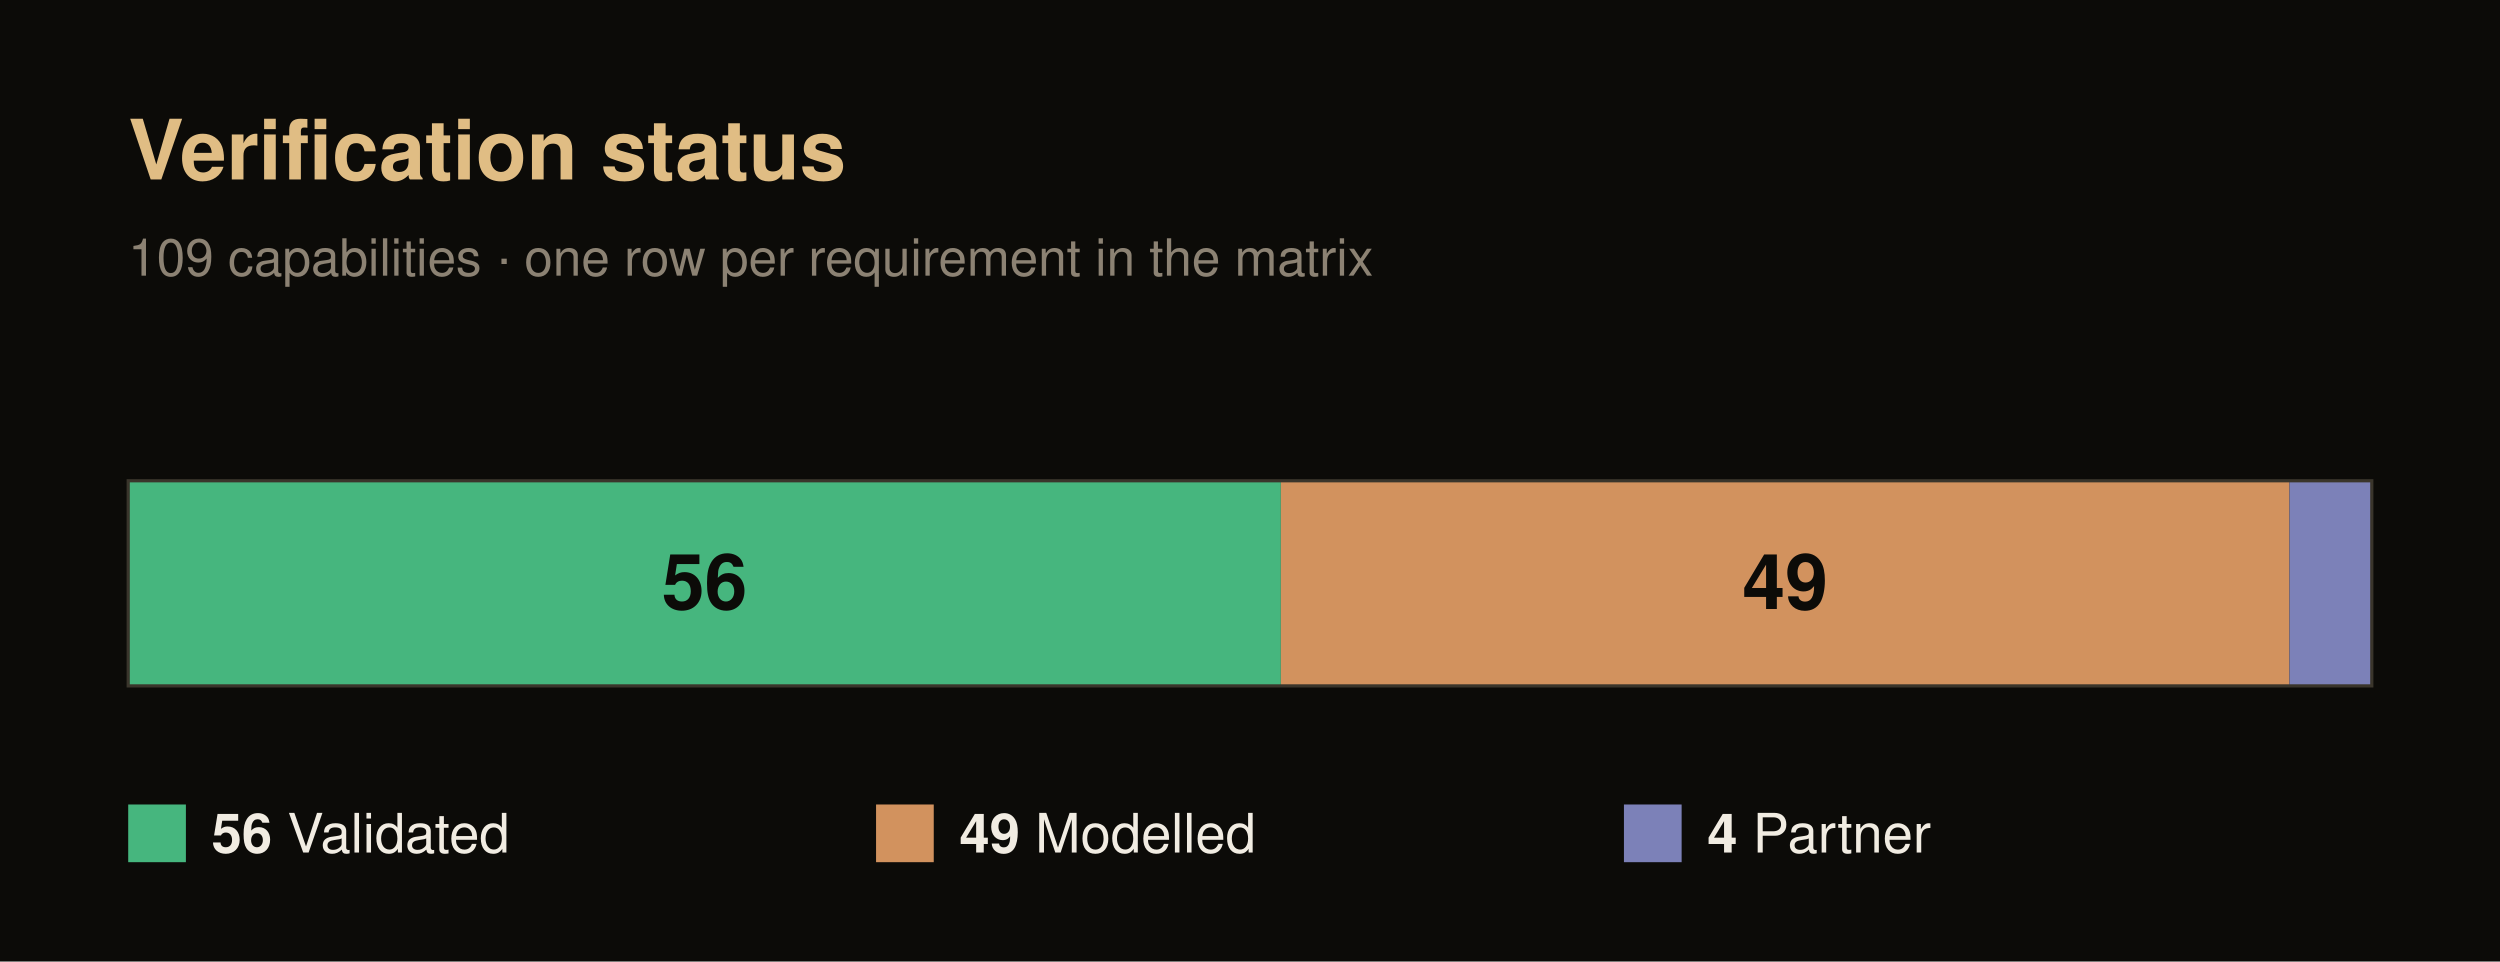
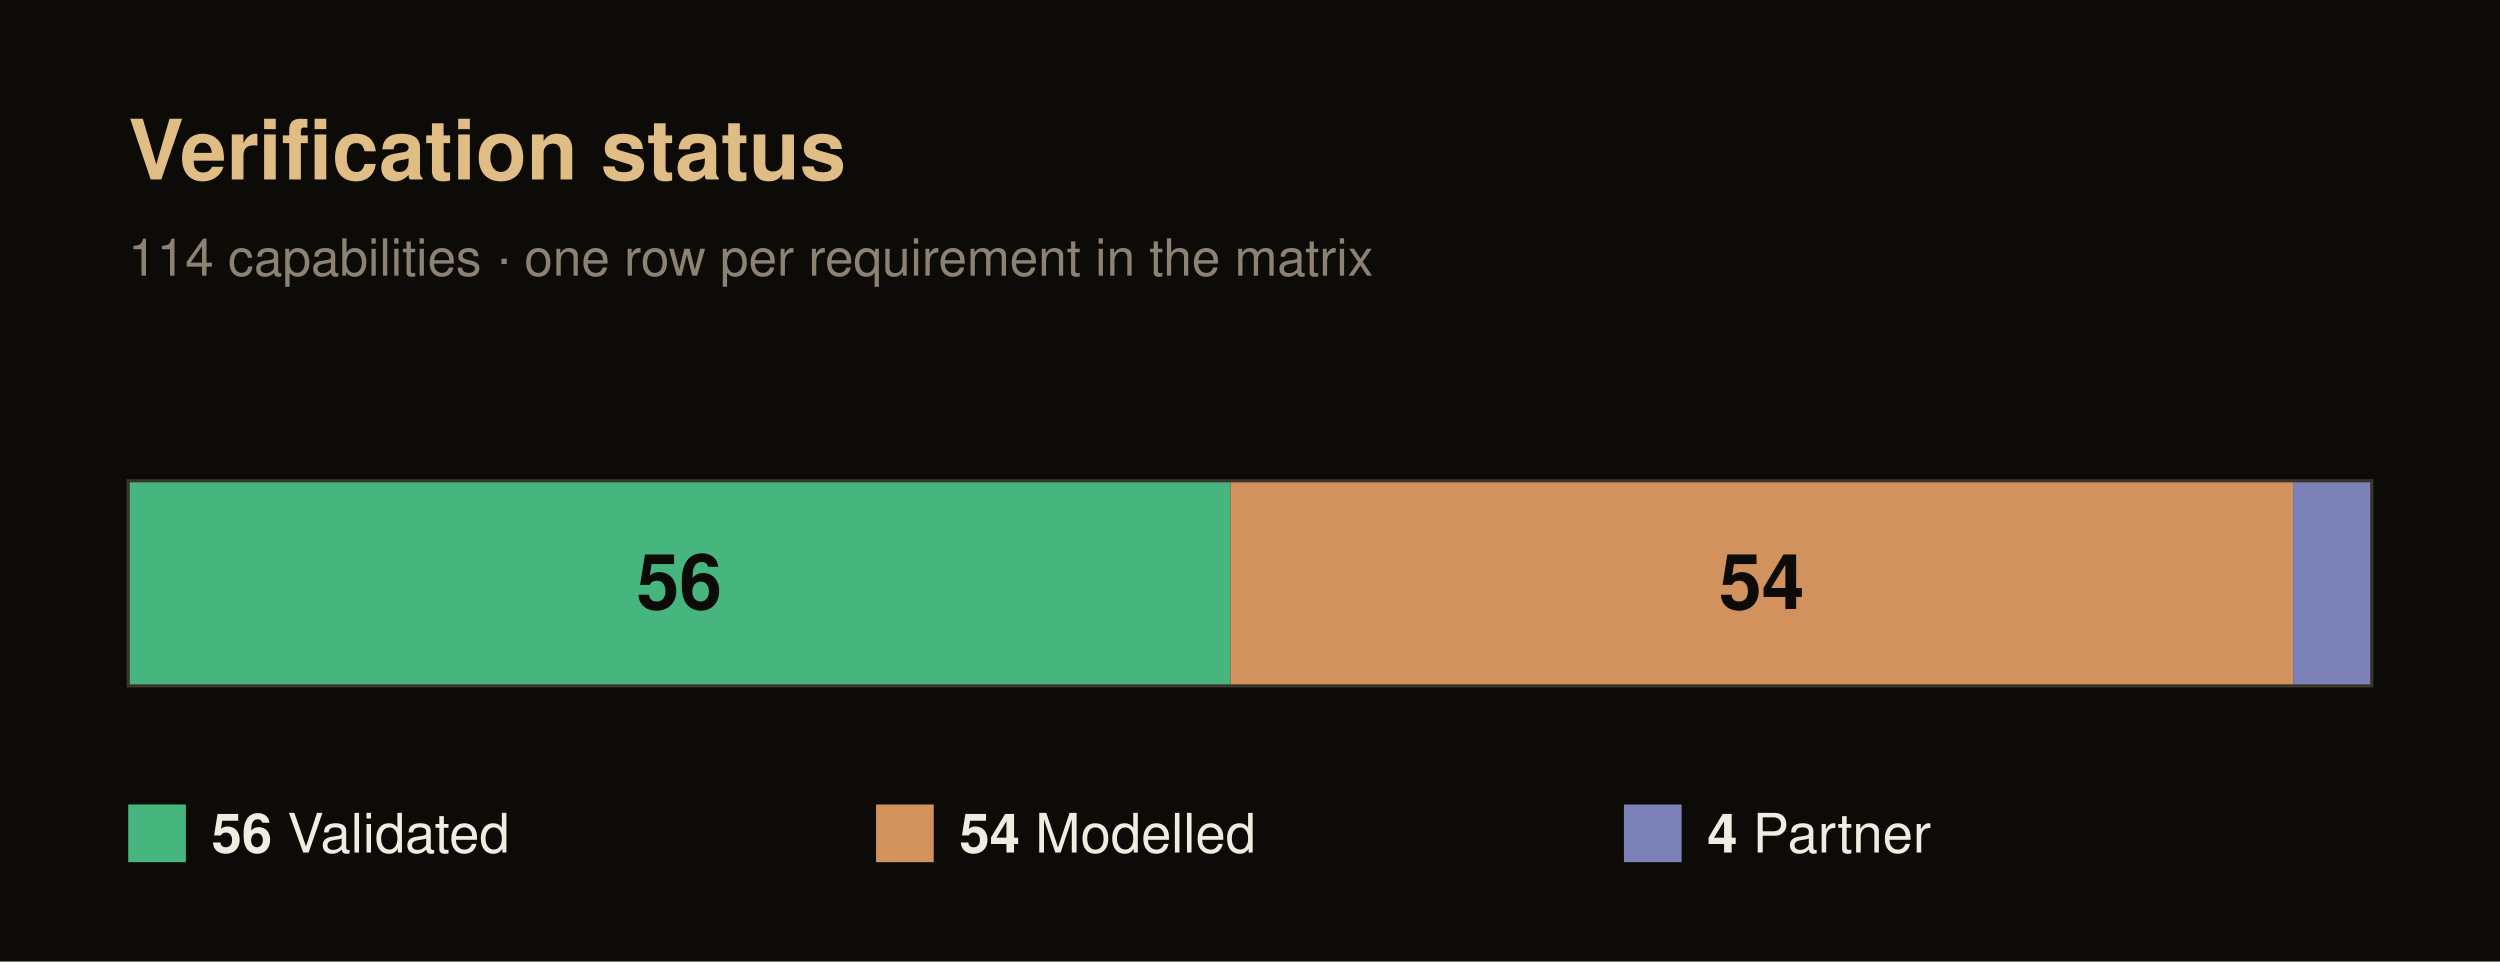
<svg xmlns="http://www.w3.org/2000/svg" width="780" height="300" viewBox="0 0 780 300" font-family="Helvetica, Arial, sans-serif">
  <rect x="0" y="0" width="780" height="300" fill="#0c0b08" />
  <text x="40" y="56" font-size="26" font-weight="700" fill="#e0bd84">Verification status</text>
-   <text x="40" y="86" font-size="16" fill="#8c8273">109 capabilities · one row per requirement in the matrix</text>
-   <rect x="40" y="150" width="359.63" height="64" fill="#46b67e" />
-   <text x="219.82" y="190" font-size="24" font-weight="700" fill="#0c0b08" text-anchor="middle">56</text>
-   <rect x="399.63" y="150" width="314.68" height="64" fill="#d2925e" />
-   <text x="556.97" y="190" font-size="24" font-weight="700" fill="#0c0b08" text-anchor="middle">49</text>
-   <rect x="714.31" y="150" width="25.69" height="64" fill="#7c81b8" />
+   <text x="40" y="86" font-size="16" fill="#8c8273">114 capabilities · one row per requirement in the matrix</text>
+   <rect x="40" y="150" width="343.86" height="64" fill="#46b67e" />
+   <text x="211.93" y="190" font-size="24" font-weight="700" fill="#0c0b08" text-anchor="middle">56</text>
+   <rect x="383.86" y="150" width="331.58" height="64" fill="#d2925e" />
+   <text x="549.65" y="190" font-size="24" font-weight="700" fill="#0c0b08" text-anchor="middle">54</text>
+   <rect x="715.44" y="150" width="24.56" height="64" fill="#7c81b8" />
  <rect x="40" y="150" width="700" height="64" fill="none" stroke="#3a352b" stroke-width="1" />
  <rect x="40" y="251" width="18" height="18" fill="#46b67e" />
  <text x="66" y="266" font-size="17" fill="#f1ece2">
    <tspan font-weight="700">56</tspan> Validated</text>
  <rect x="273.33" y="251" width="18" height="18" fill="#d2925e" />
  <text x="299.33" y="266" font-size="17" fill="#f1ece2">
-     <tspan font-weight="700">49</tspan> Modelled</text>
+     <tspan font-weight="700">54</tspan> Modelled</text>
  <rect x="506.67" y="251" width="18" height="18" fill="#7c81b8" />
  <text x="532.67" y="266" font-size="17" fill="#f1ece2">
    <tspan font-weight="700">4</tspan> Partner</text>
</svg>
